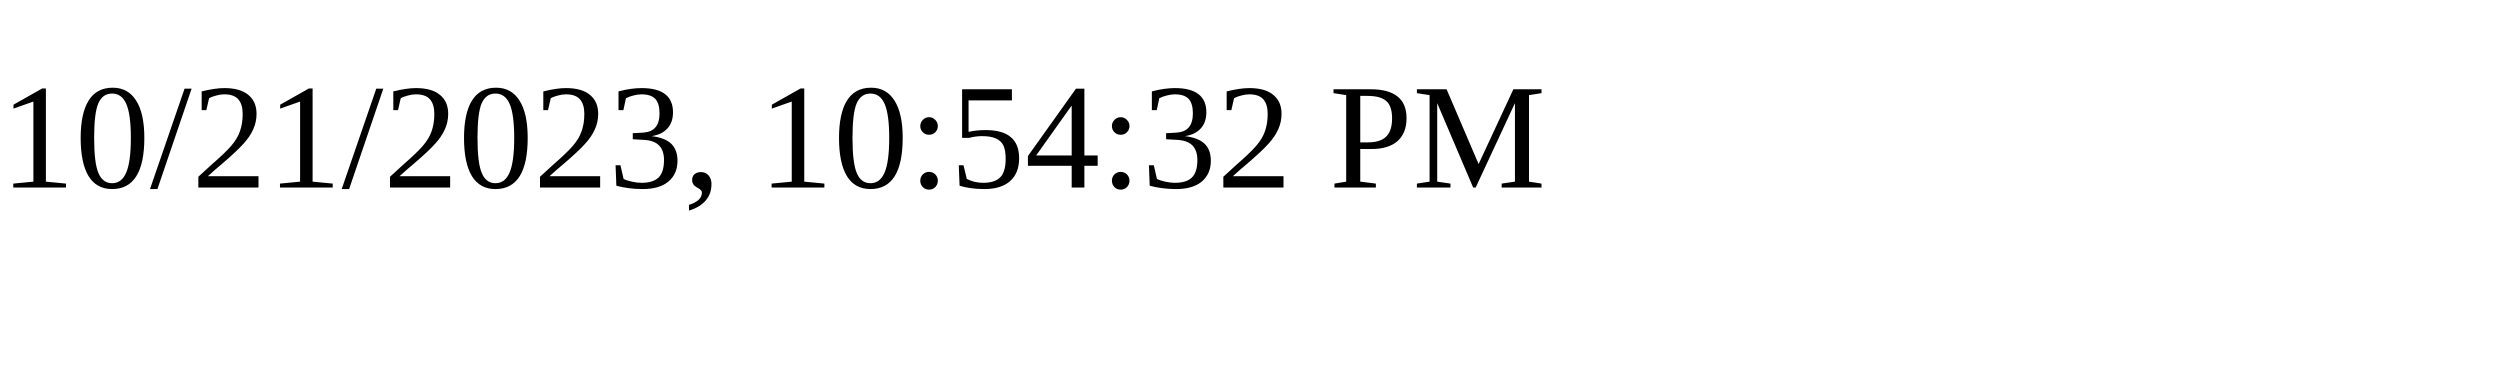
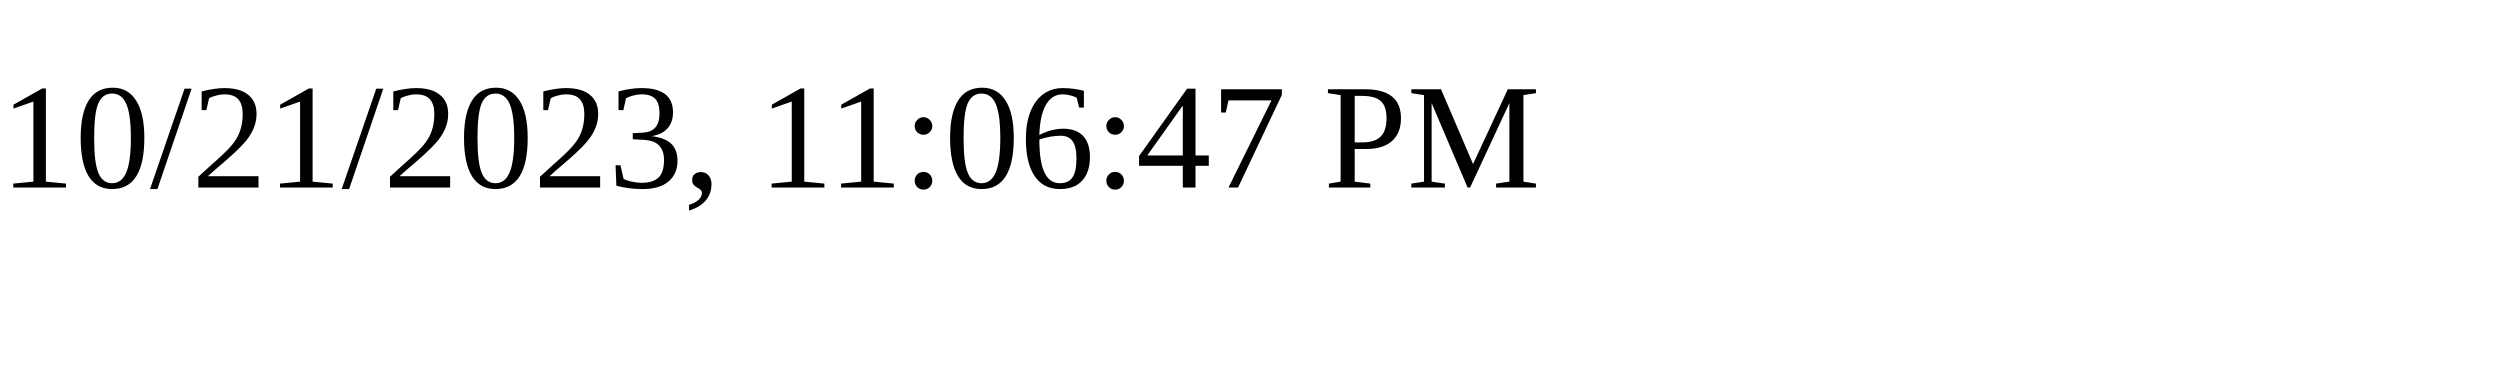
<svg xmlns="http://www.w3.org/2000/svg" height="30" width="200">
-   <text x="0" y="15">10/21/2023, 10:54:32 PM</text>
+   <text x="0" y="15">10/21/2023, 11:06:47 PM</text>
</svg>
